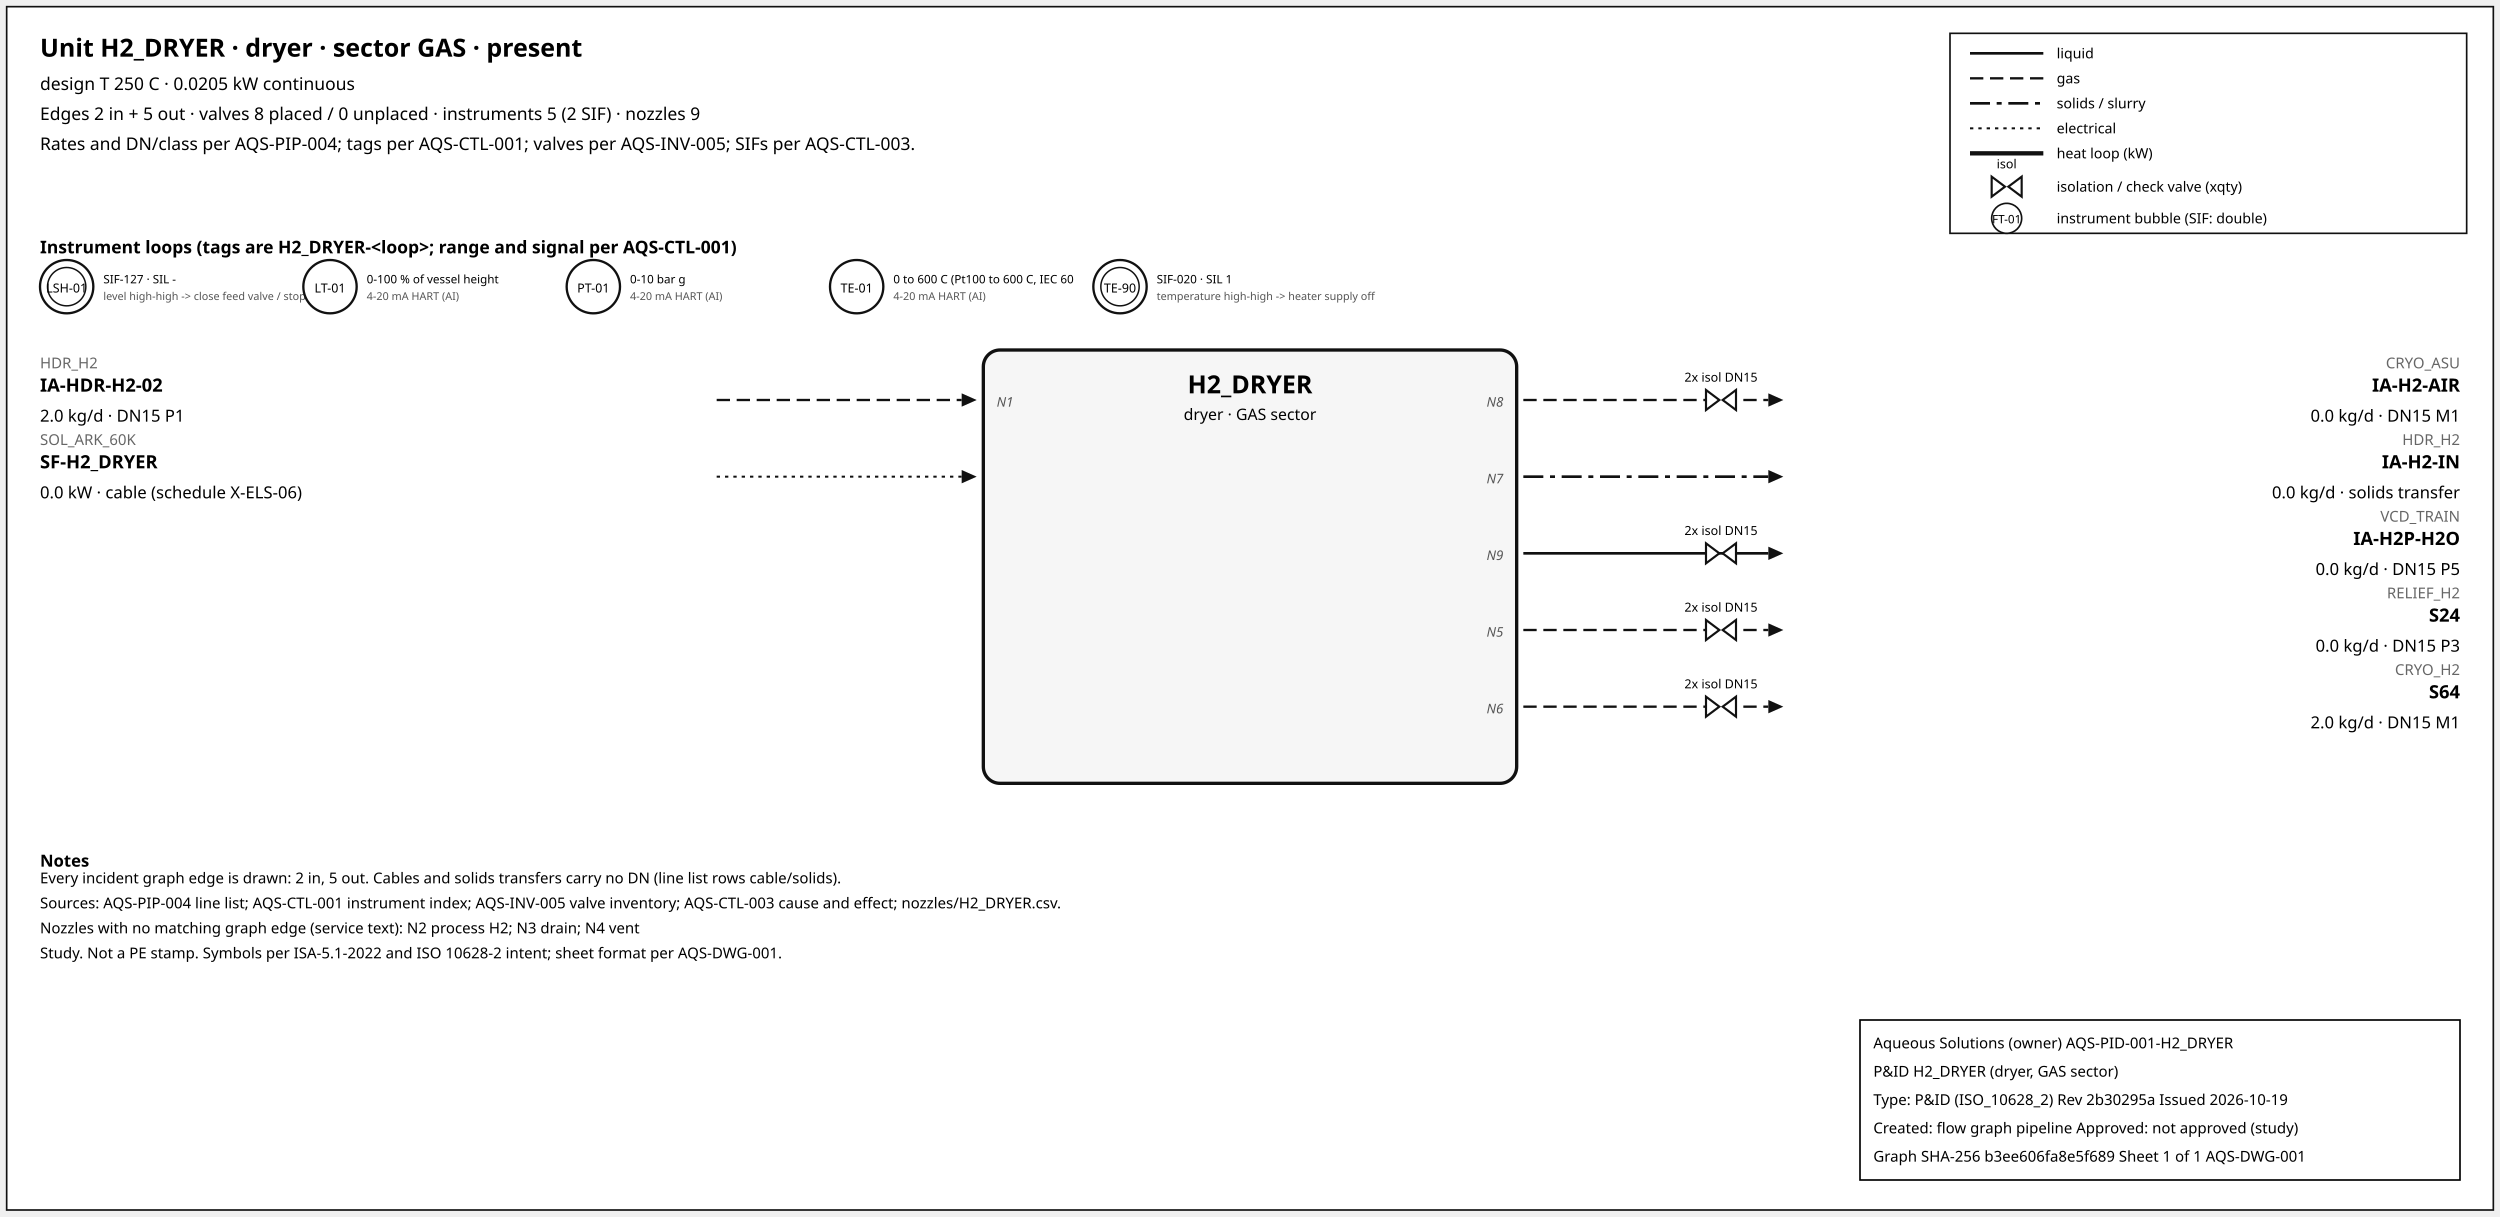
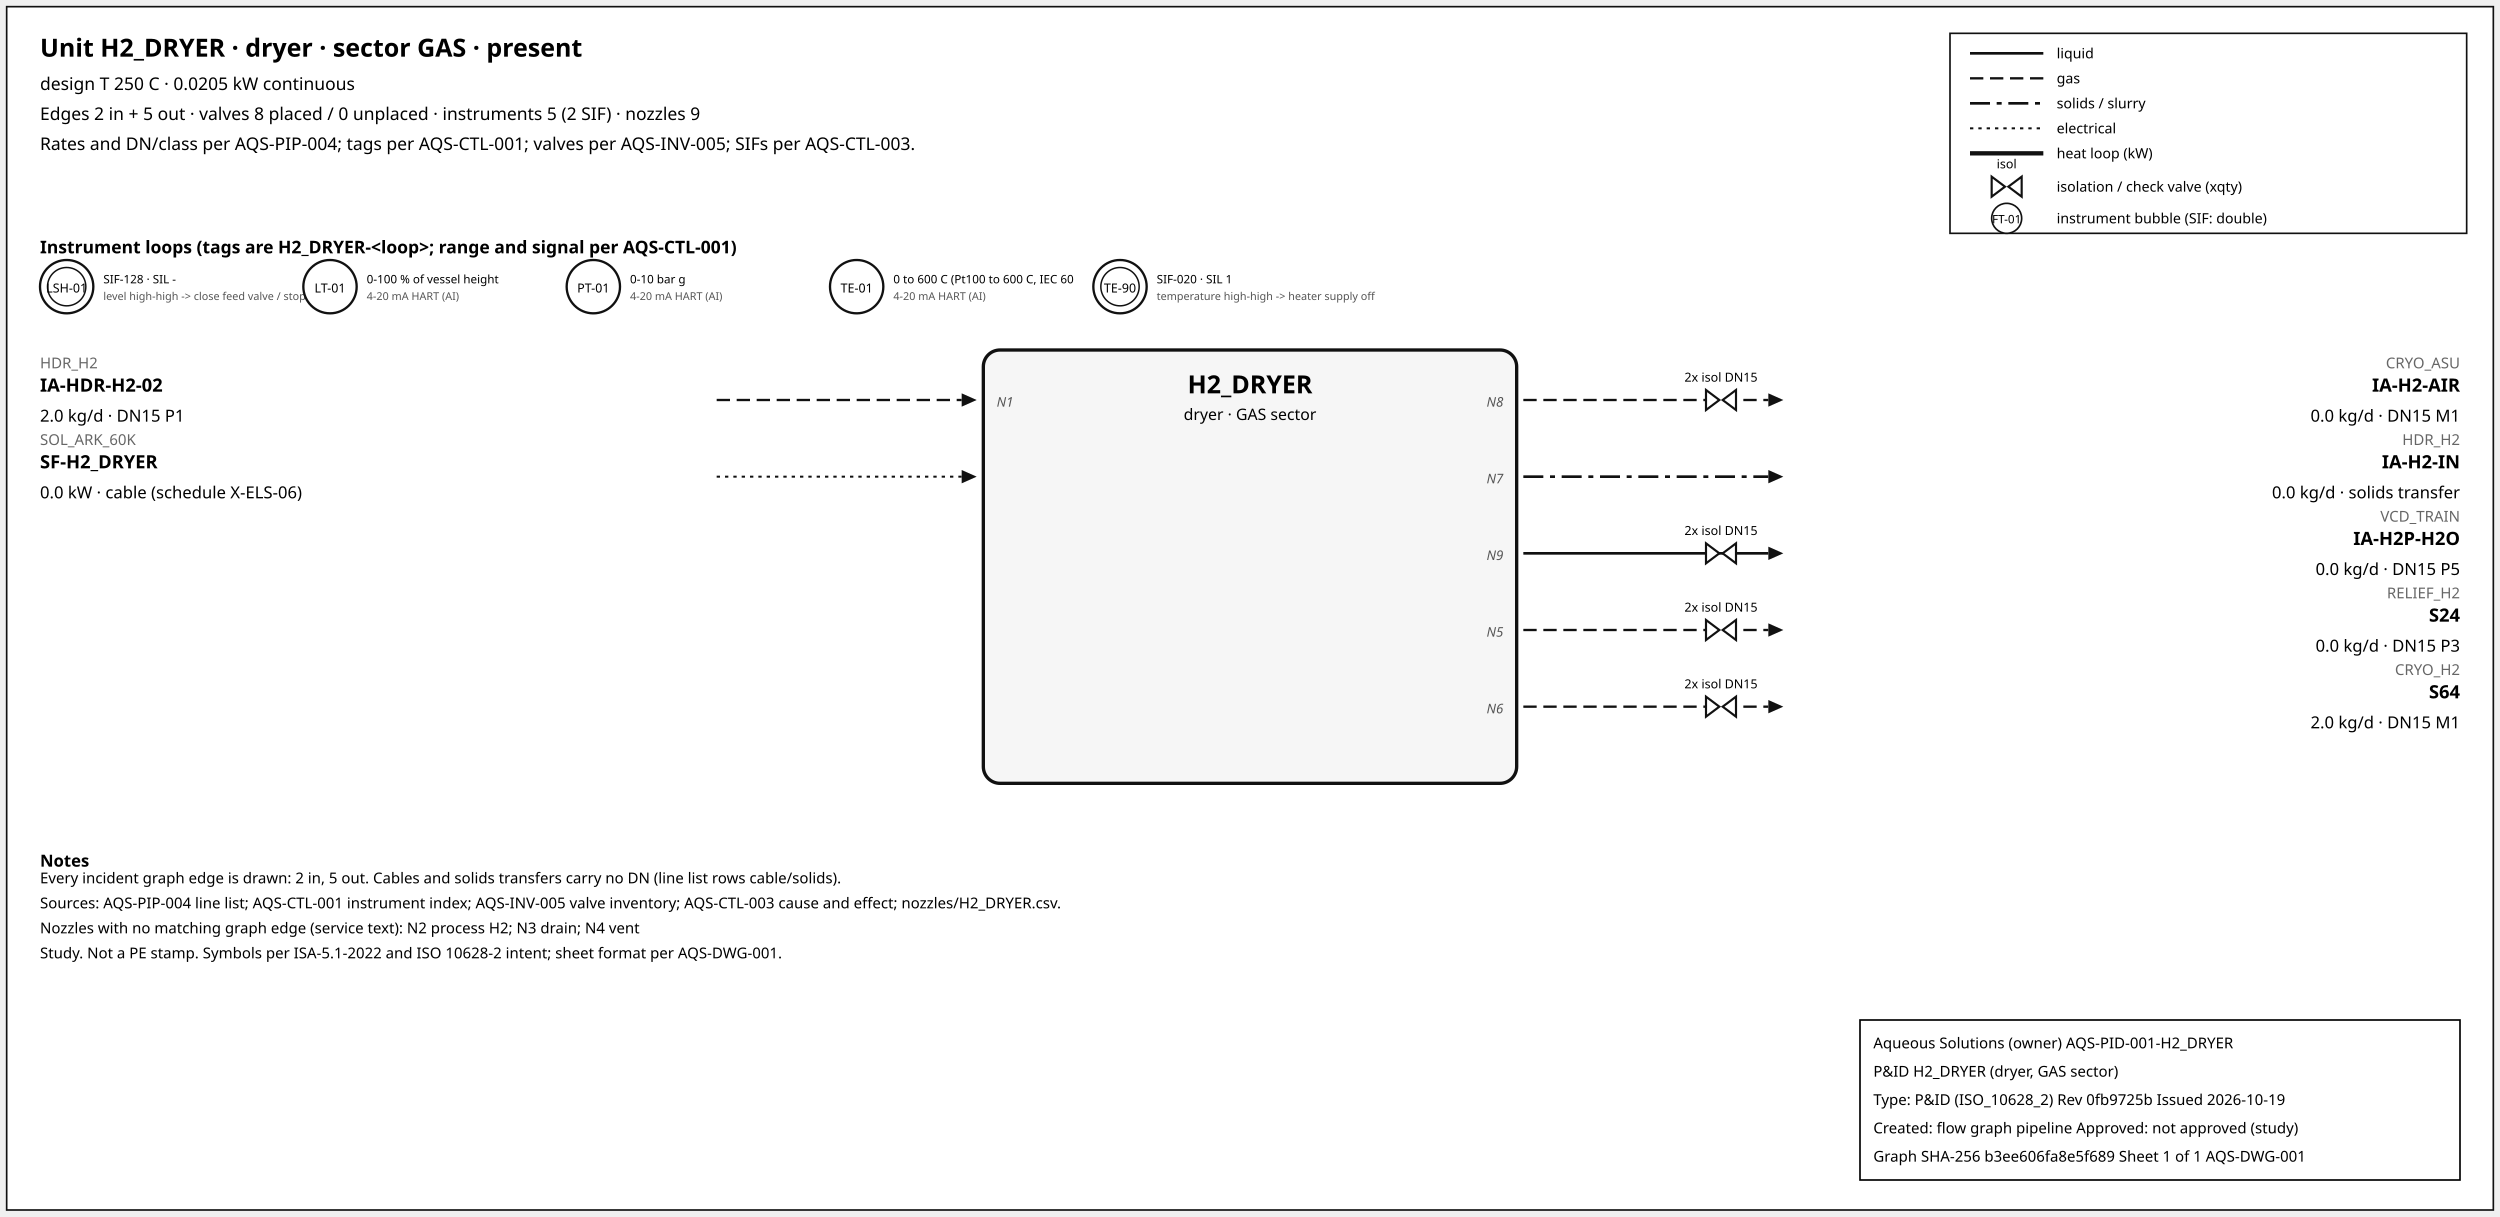
<svg xmlns="http://www.w3.org/2000/svg" width="1500" height="730" font-family="sans-serif">
  <rect x="4" y="4" width="1492" height="722" fill="white" stroke="#111" />
  <text x="24" y="34" font-size="15" font-weight="600">Unit H2_DRYER · dryer · sector GAS · present</text>
  <text x="24" y="54" font-size="10.5">design T 250 C · 0.0205 kW continuous</text>
  <text x="24" y="72" font-size="10.5">Edges 2 in + 5 out · valves 8 placed / 0 unplaced · instruments 5 (2 SIF) · nozzles 9</text>
  <text x="24" y="90" font-size="10.5">Rates and DN/class per AQS-PIP-004; tags per AQS-CTL-001; valves per AQS-INV-005; SIFs per AQS-CTL-003.</text>
  <rect x="1170" y="20" width="310" height="120" fill="white" stroke="#111" />
  <line x1="1182" y1="32" x2="1226" y2="32" stroke="#111" stroke-width="1.6" />
  <text x="1234" y="35" font-size="8.5">liquid</text>
  <line x1="1182" y1="47" x2="1226" y2="47" stroke="#111" stroke-width="1.4" stroke-dasharray="8,4" />
  <text x="1234" y="50" font-size="8.5">gas</text>
  <line x1="1182" y1="62" x2="1226" y2="62" stroke="#111" stroke-width="1.6" stroke-dasharray="12,4,3,4" />
  <text x="1234" y="65" font-size="8.5">solids / slurry</text>
  <line x1="1182" y1="77" x2="1226" y2="77" stroke="#111" stroke-width="1.2" stroke-dasharray="2,3" />
  <text x="1234" y="80" font-size="8.5">electrical</text>
  <line x1="1182" y1="92" x2="1226" y2="92" stroke="#111" stroke-width="2.6" />
  <text x="1234" y="95" font-size="8.5">heat loop (kW)</text>
  <path d="M 1195.0,106 L 1203.0,112 L 1195.0,118 Z M 1213.0,106 L 1205.0,112 L 1213.0,118 Z" fill="white" stroke="#111" stroke-width="1.3" />
  <text x="1204.0" y="101.0" font-size="7.5" text-anchor="middle">isol</text>
  <text x="1234" y="115" font-size="8.5">isolation / check valve (xqty)</text>
  <circle cx="1204" cy="131" r="9" fill="white" stroke="#111" />
  <text x="1204" y="134" font-size="7" text-anchor="middle">FT-01</text>
  <text x="1234" y="134" font-size="8.5">instrument bubble (SIF: double)</text>
  <text x="24" y="152" font-size="10.5" font-weight="600">Instrument loops (tags are H2_DRYER-&lt;loop&gt;; range and signal per AQS-CTL-001)</text>
  <circle cx="40" cy="172" r="16" fill="white" stroke="#111" stroke-width="1.4" />
  <circle cx="40" cy="172" r="11.5" fill="none" stroke="#111" stroke-width="0.9" />
  <text x="40" y="175.5" font-size="7.5" text-anchor="middle">LSH-01</text>
-   <text x="62" y="170" font-size="7">SIF-127 · SIL -</text>
+   <text x="62" y="170" font-size="7">SIF-128 · SIL -</text>
  <text x="62" y="180" font-size="6.5" fill="#555">level high-high -&gt; close feed valve / stop f</text>
  <circle cx="198" cy="172" r="16" fill="white" stroke="#111" stroke-width="1.4" />
  <text x="198" y="175.5" font-size="7.5" text-anchor="middle">LT-01</text>
  <text x="220" y="170" font-size="7">0-100 % of vessel height</text>
  <text x="220" y="180" font-size="6.5" fill="#555">4-20 mA HART (AI)</text>
  <circle cx="356" cy="172" r="16" fill="white" stroke="#111" stroke-width="1.4" />
  <text x="356" y="175.5" font-size="7.5" text-anchor="middle">PT-01</text>
  <text x="378" y="170" font-size="7">0-10 bar g</text>
  <text x="378" y="180" font-size="6.5" fill="#555">4-20 mA HART (AI)</text>
  <circle cx="514" cy="172" r="16" fill="white" stroke="#111" stroke-width="1.4" />
  <text x="514" y="175.5" font-size="7.5" text-anchor="middle">TE-01</text>
  <text x="536" y="170" font-size="7">0 to 600 C (Pt100 to 600 C, IEC 60</text>
  <text x="536" y="180" font-size="6.5" fill="#555">4-20 mA HART (AI)</text>
  <circle cx="672" cy="172" r="16" fill="white" stroke="#111" stroke-width="1.4" />
  <circle cx="672" cy="172" r="11.5" fill="none" stroke="#111" stroke-width="0.9" />
  <text x="672" y="175.5" font-size="7.5" text-anchor="middle">TE-90</text>
  <text x="694" y="170" font-size="7">SIF-020 · SIL 1</text>
  <text x="694" y="180" font-size="6.5" fill="#555">temperature high-high -&gt; heater supply off</text>
  <rect x="590" y="210" width="320" height="260" rx="10" fill="#f6f6f6" stroke="#111" stroke-width="2" />
  <text x="750.0" y="236" font-size="15" font-weight="700" text-anchor="middle">H2_DRYER</text>
  <text x="750.0" y="252" font-size="9.5" text-anchor="middle">dryer · GAS sector</text>
  <line x1="430" y1="240" x2="577" y2="240" stroke="#111" stroke-width="1.4" stroke-dasharray="8,4" class="edge-in" />
  <polygon points="586,240 577,236 577,244" fill="#111" />
  <text x="24" y="221" font-size="9" fill="#666" text-anchor="start">HDR_H2</text>
  <text x="24" y="235" font-size="11" font-weight="600" text-anchor="start">IA-HDR-H2-02</text>
  <text x="24" y="253" font-size="10" text-anchor="start">2.0 kg/d · DN15 P1</text>
  <text x="598" y="244" font-size="8" font-style="italic" fill="#555" text-anchor="start">N1</text>
  <line x1="430" y1="286" x2="577" y2="286" stroke="#111" stroke-width="1.2" stroke-dasharray="2,3" class="edge-in" />
  <polygon points="586,286 577,282 577,290" fill="#111" />
  <text x="24" y="267" font-size="9" fill="#666" text-anchor="start">SOL_ARK_60K</text>
  <text x="24" y="281" font-size="11" font-weight="600" text-anchor="start">SF-H2_DRYER</text>
  <text x="24" y="299" font-size="10" text-anchor="start">0.0 kW · cable (schedule X-ELS-06)</text>
  <line x1="914" y1="240" x2="1061" y2="240" stroke="#111" stroke-width="1.4" stroke-dasharray="8,4" class="edge-out" />
  <polygon points="1070,240 1061,236 1061,244" fill="#111" />
  <text x="1476" y="221" font-size="9" fill="#666" text-anchor="end">CRYO_ASU</text>
  <text x="1476" y="235" font-size="11" font-weight="600" text-anchor="end">IA-H2-AIR</text>
  <text x="1476" y="253" font-size="10" text-anchor="end">0.0 kg/d · DN15 M1</text>
  <text x="902" y="244" font-size="8" font-style="italic" fill="#555" text-anchor="end">N8</text>
  <path d="M 1023.6,234 L 1031.6,240 L 1023.6,246 Z M 1041.6,234 L 1033.6,240 L 1041.6,246 Z" fill="white" stroke="#111" stroke-width="1.3" />
  <text x="1032.6" y="229.0" font-size="7.5" text-anchor="middle">2x isol DN15</text>
  <line x1="914" y1="286" x2="1061" y2="286" stroke="#111" stroke-width="1.6" stroke-dasharray="12,4,3,4" class="edge-out" />
  <polygon points="1070,286 1061,282 1061,290" fill="#111" />
  <text x="1476" y="267" font-size="9" fill="#666" text-anchor="end">HDR_H2</text>
  <text x="1476" y="281" font-size="11" font-weight="600" text-anchor="end">IA-H2-IN</text>
  <text x="1476" y="299" font-size="10" text-anchor="end">0.0 kg/d · solids transfer</text>
  <text x="902" y="290" font-size="8" font-style="italic" fill="#555" text-anchor="end">N7</text>
  <line x1="914" y1="332" x2="1061" y2="332" stroke="#111" stroke-width="1.6" class="edge-out" />
  <polygon points="1070,332 1061,328 1061,336" fill="#111" />
  <text x="1476" y="313" font-size="9" fill="#666" text-anchor="end">VCD_TRAIN</text>
  <text x="1476" y="327" font-size="11" font-weight="600" text-anchor="end">IA-H2P-H2O</text>
  <text x="1476" y="345" font-size="10" text-anchor="end">0.0 kg/d · DN15 P5</text>
  <text x="902" y="336" font-size="8" font-style="italic" fill="#555" text-anchor="end">N9</text>
  <path d="M 1023.6,326 L 1031.6,332 L 1023.6,338 Z M 1041.6,326 L 1033.6,332 L 1041.6,338 Z" fill="white" stroke="#111" stroke-width="1.3" />
  <text x="1032.6" y="321.0" font-size="7.5" text-anchor="middle">2x isol DN15</text>
  <line x1="914" y1="378" x2="1061" y2="378" stroke="#111" stroke-width="1.4" stroke-dasharray="8,4" class="edge-out" />
  <polygon points="1070,378 1061,374 1061,382" fill="#111" />
  <text x="1476" y="359" font-size="9" fill="#666" text-anchor="end">RELIEF_H2</text>
  <text x="1476" y="373" font-size="11" font-weight="600" text-anchor="end">S24</text>
  <text x="1476" y="391" font-size="10" text-anchor="end">0.0 kg/d · DN15 P3</text>
  <text x="902" y="382" font-size="8" font-style="italic" fill="#555" text-anchor="end">N5</text>
  <path d="M 1023.6,372 L 1031.6,378 L 1023.6,384 Z M 1041.6,372 L 1033.6,378 L 1041.6,384 Z" fill="white" stroke="#111" stroke-width="1.3" />
  <text x="1032.6" y="367.0" font-size="7.5" text-anchor="middle">2x isol DN15</text>
  <line x1="914" y1="424" x2="1061" y2="424" stroke="#111" stroke-width="1.4" stroke-dasharray="8,4" class="edge-out" />
  <polygon points="1070,424 1061,420 1061,428" fill="#111" />
  <text x="1476" y="405" font-size="9" fill="#666" text-anchor="end">CRYO_H2</text>
  <text x="1476" y="419" font-size="11" font-weight="600" text-anchor="end">S64</text>
  <text x="1476" y="437" font-size="10" text-anchor="end">2.0 kg/d · DN15 M1</text>
  <text x="902" y="428" font-size="8" font-style="italic" fill="#555" text-anchor="end">N6</text>
  <path d="M 1023.6,418 L 1031.6,424 L 1023.6,430 Z M 1041.6,418 L 1033.6,424 L 1041.6,430 Z" fill="white" stroke="#111" stroke-width="1.3" />
  <text x="1032.6" y="413.0" font-size="7.5" text-anchor="middle">2x isol DN15</text>
  <text x="24" y="520" font-size="10" font-weight="600">Notes</text>
  <text x="24" y="530" font-size="9">Every incident graph edge is drawn: 2 in, 5 out. Cables and solids transfers carry no DN (line list rows cable/solids).</text>
  <text x="24" y="545" font-size="9">Sources: AQS-PIP-004 line list; AQS-CTL-001 instrument index; AQS-INV-005 valve inventory; AQS-CTL-003 cause and effect; nozzles/H2_DRYER.csv.</text>
  <text x="24" y="560" font-size="9">Nozzles with no matching graph edge (service text): N2 process H2; N3 drain; N4 vent</text>
  <text x="24" y="575" font-size="9">Study. Not a PE stamp. Symbols per ISA-5.1-2022 and ISO 10628-2 intent; sheet format per AQS-DWG-001.</text>
  <g id="aqs-title-block">
    <rect x="1116" y="612" width="360" height="96" fill="white" stroke="black" stroke-width="1" />
    <text x="1124" y="629" font-size="9">Aqueous Solutions (owner)   AQS-PID-001-H2_DRYER</text>
    <text x="1124" y="646" font-size="9">P&amp;ID H2_DRYER (dryer, GAS sector)</text>
-     <text x="1124" y="663" font-size="9">Type: P&amp;ID (ISO_10628_2)   Rev 2b30295a   Issued 2026-10-19</text>
+     <text x="1124" y="663" font-size="9">Type: P&amp;ID (ISO_10628_2)   Rev 0fb9725b   Issued 2026-10-19</text>
    <text x="1124" y="680" font-size="9">Created: flow graph pipeline   Approved: not approved (study)</text>
    <text x="1124" y="697" font-size="9">Graph SHA-256 b3ee606fa8e5f689   Sheet 1 of 1   AQS-DWG-001</text>
  </g>
</svg>
